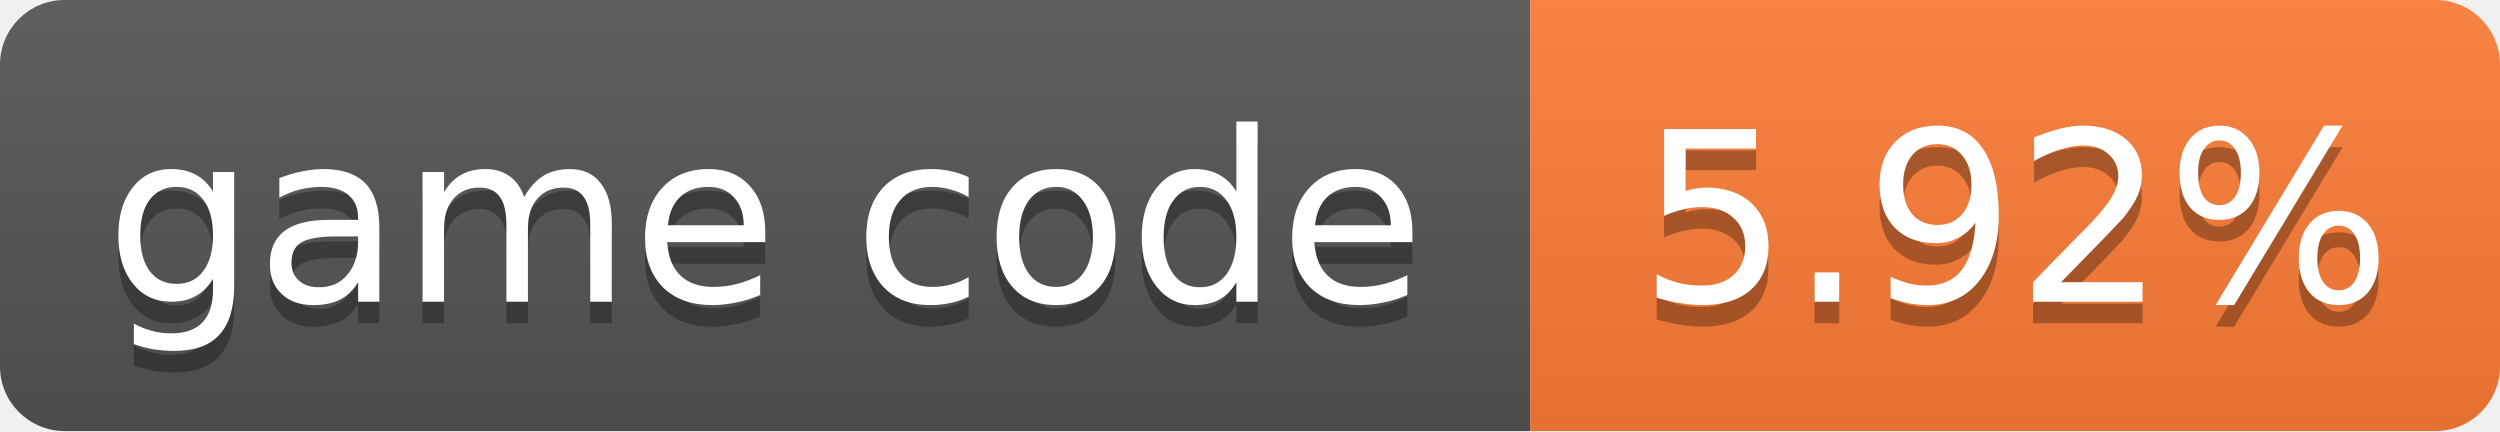
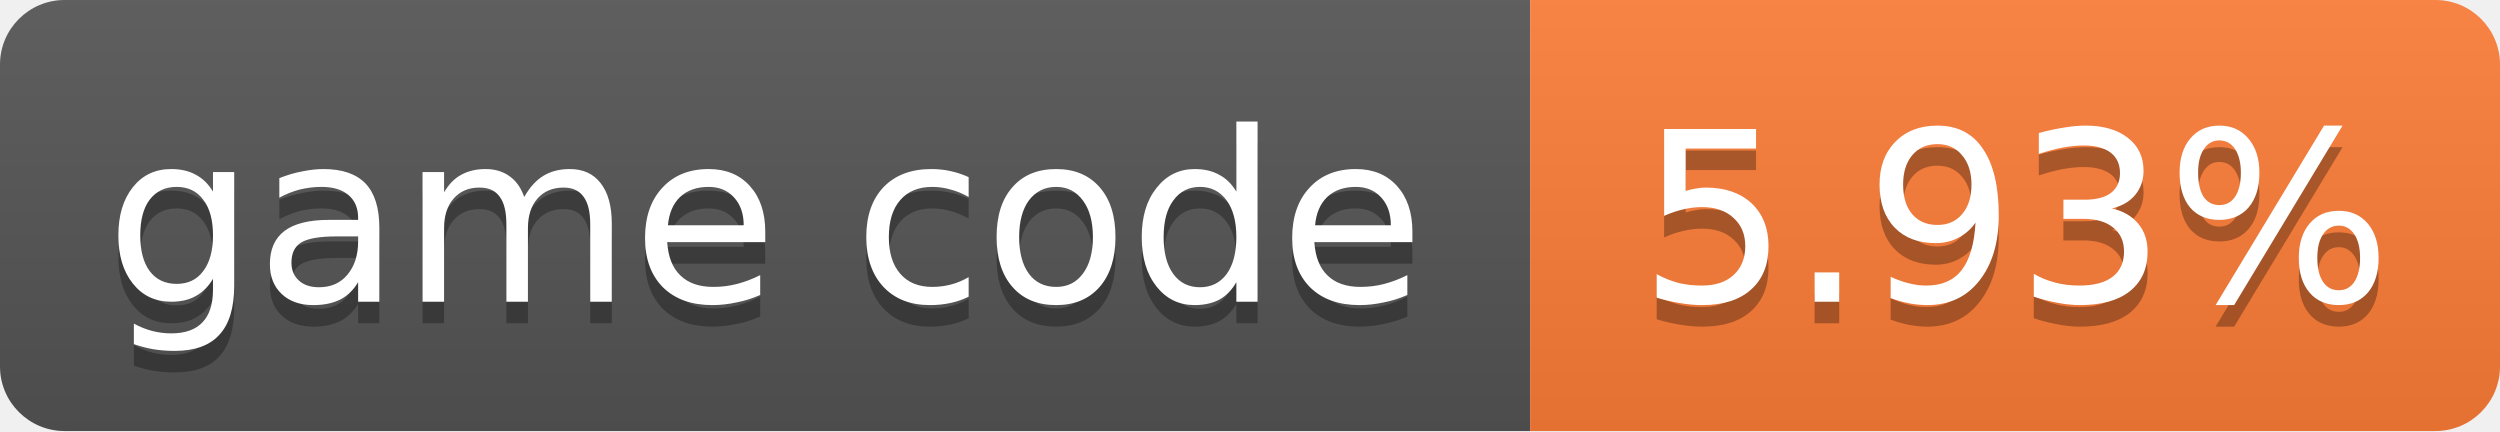
- <svg xmlns="http://www.w3.org/2000/svg" width="116" height="20" role="img" aria-label="game code: 5.92%">
+ <svg xmlns="http://www.w3.org/2000/svg" width="116" height="20" role="img" aria-label="game code: 5.93%">
  <linearGradient id="s" x2="0" y2="100%">
    <stop offset="0" stop-color="#bbb" stop-opacity=".1" />
    <stop offset="1" stop-opacity=".1" />
  </linearGradient>
  <clipPath id="r">
    <rect width="116" height="20" rx="3" fill="#fff" />
  </clipPath>
  <g clip-path="url(#r)">
    <rect width="71" height="20" fill="#555" />
    <rect x="71" width="45" height="20" fill="#fe7d37" />
    <rect width="116" height="20" fill="url(#s)" />
  </g>
  <g fill="#fff" text-anchor="middle" font-family="Verdana,Geneva,DejaVu Sans,sans-serif" font-size="11">
    <text x="35.5" y="15" fill="#010101" fill-opacity=".3">game code</text>
    <text x="35.5" y="14">game code</text>
-     <text x="93.5" y="15" fill="#010101" fill-opacity=".3">5.92%</text>
-     <text x="93.5" y="14">5.92%</text>
+     <text x="93.5" y="15" fill="#010101" fill-opacity=".3">5.93%</text>
+     <text x="93.5" y="14">5.93%</text>
  </g>
</svg>
